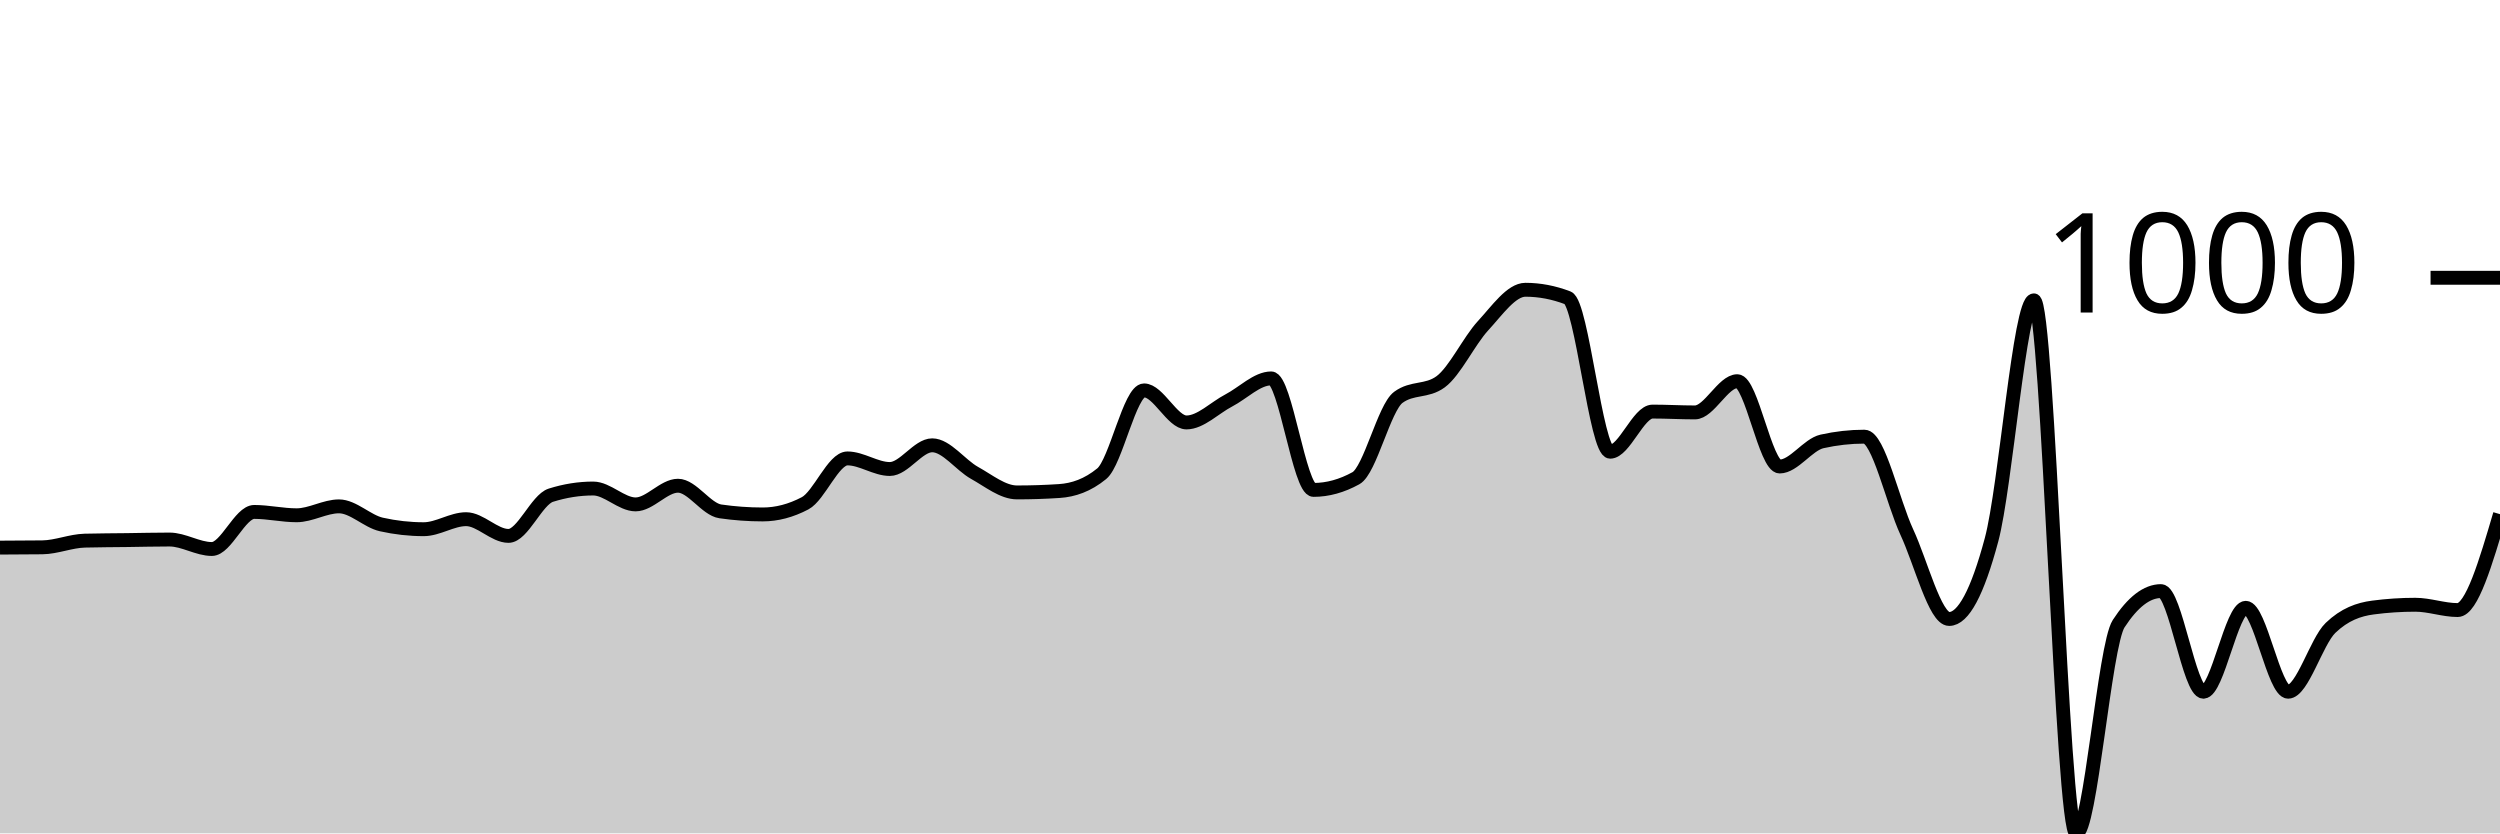
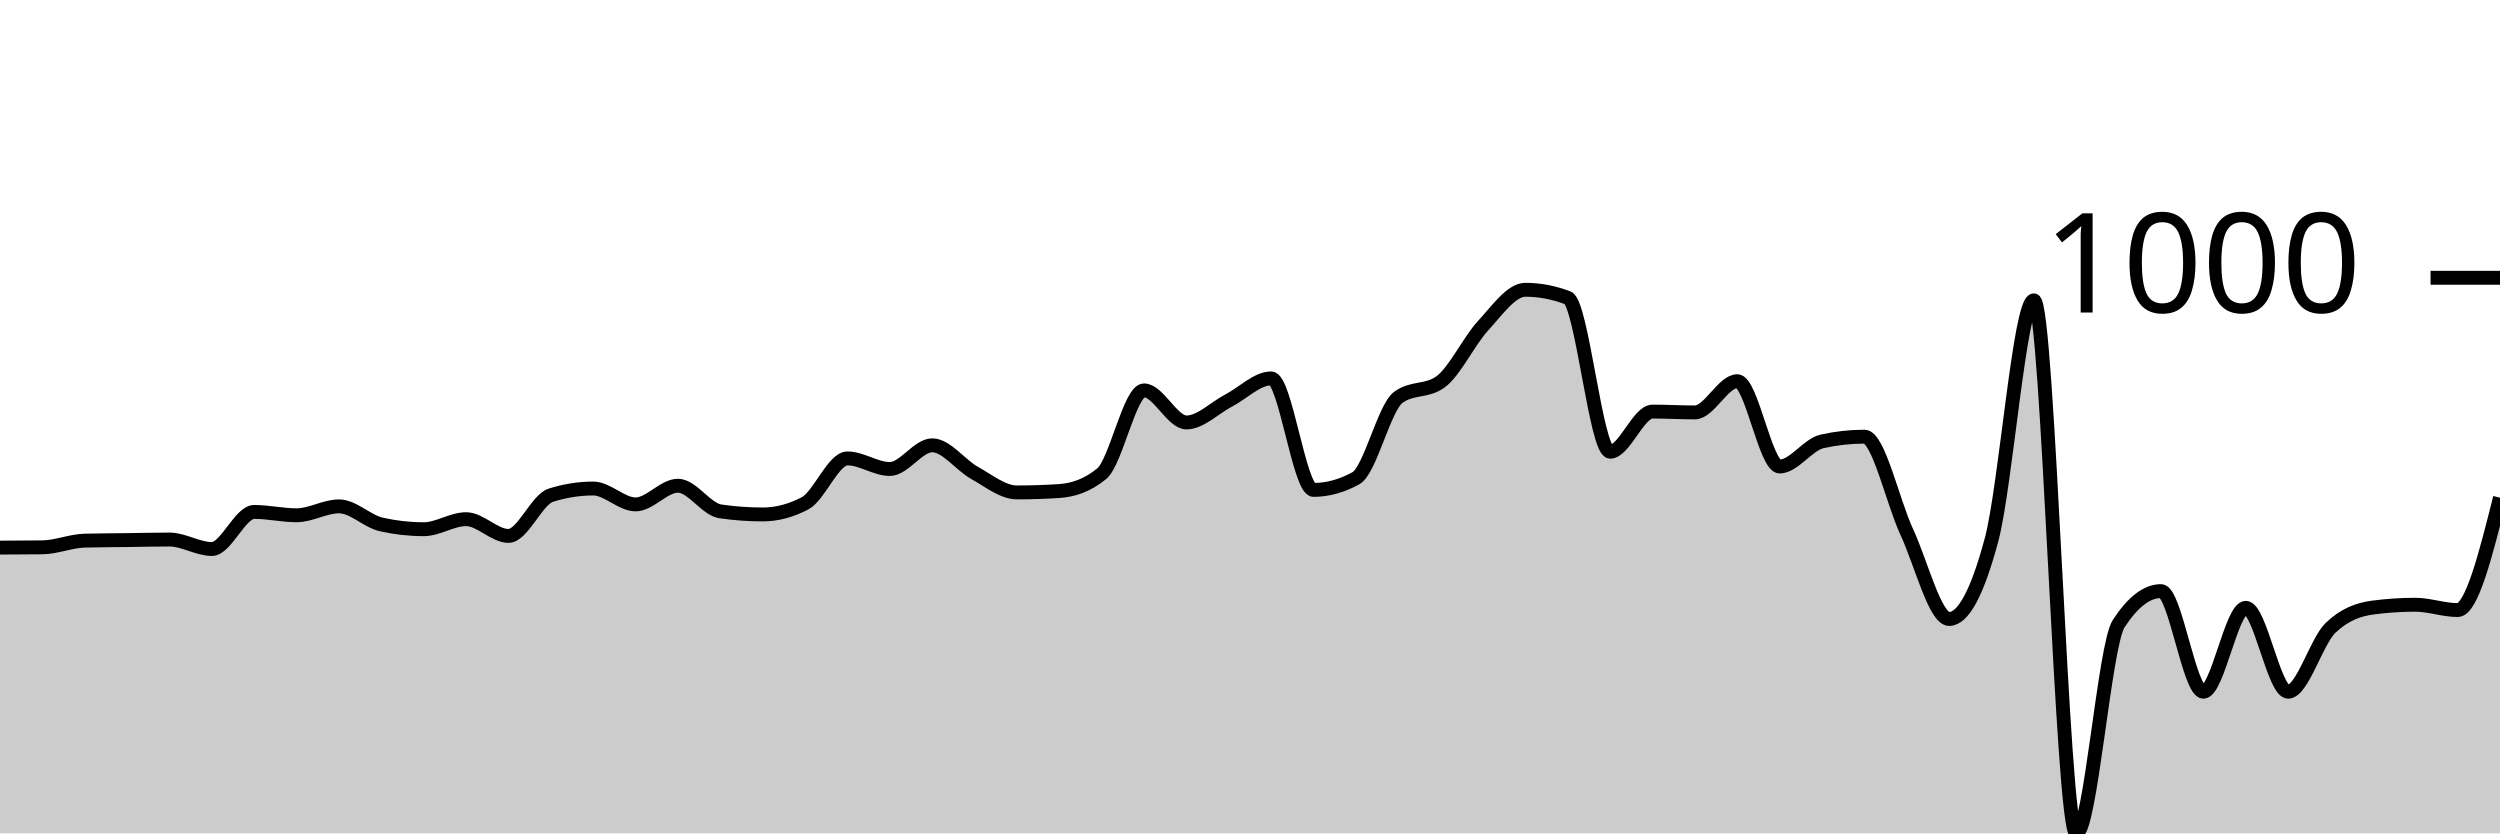
<svg xmlns="http://www.w3.org/2000/svg" viewBox="0 0 180 60">
  <g transform="translate(0,20)">
-     <path class="area" fill="rgba(0, 0, 0, 0.2)" d="M0,19.428C1.017,19.425,2.034,19.421,3.051,19.408C4.068,19.395,5.085,18.953,6.102,18.926C7.119,18.899,8.136,18.899,9.153,18.886C10.169,18.873,11.186,18.846,12.203,18.846C13.22,18.846,14.237,19.528,15.254,19.528C16.271,19.528,17.288,16.859,18.305,16.859C19.322,16.859,20.339,17.1,21.356,17.1C22.373,17.1,23.39,16.458,24.407,16.458C25.424,16.458,26.441,17.535,27.458,17.762C28.475,17.99,29.492,18.103,30.508,18.103C31.525,18.103,32.542,17.381,33.559,17.381C34.576,17.381,35.593,18.585,36.61,18.585C37.627,18.585,38.644,15.976,39.661,15.655C40.678,15.334,41.695,15.173,42.712,15.173C43.729,15.173,44.746,16.317,45.763,16.317C46.78,16.317,47.797,14.972,48.814,14.972C49.831,14.972,50.847,16.672,51.864,16.819C52.881,16.966,53.898,17.04,54.915,17.04C55.932,17.04,56.949,16.772,57.966,16.237C58.983,15.702,60,13.006,61.017,13.006C62.034,13.006,63.051,13.768,64.068,13.768C65.085,13.768,66.102,12.062,67.119,12.062C68.136,12.062,69.153,13.484,70.169,14.049C71.186,14.614,72.203,15.454,73.22,15.454C74.237,15.454,75.254,15.421,76.271,15.354C77.288,15.287,78.305,14.939,79.322,14.109C80.339,13.28,81.356,8.108,82.373,8.108C83.39,8.108,84.407,10.416,85.424,10.416C86.441,10.416,87.458,9.359,88.475,8.831C89.492,8.302,90.508,7.245,91.525,7.245C92.542,7.245,93.559,15.273,94.576,15.273C95.593,15.273,96.61,14.992,97.627,14.431C98.644,13.869,99.661,9.359,100.678,8.61C101.695,7.861,102.712,8.235,103.729,7.486C104.746,6.737,105.763,4.556,106.78,3.452C107.797,2.348,108.814,0.863,109.831,0.863C110.847,0.863,111.864,1.057,112.881,1.445C113.898,1.833,114.915,12.524,115.932,12.524C116.949,12.524,117.966,9.634,118.983,9.634C120,9.634,121.017,9.694,122.034,9.694C123.051,9.694,124.068,7.446,125.085,7.446C126.102,7.446,127.119,13.588,128.136,13.588C129.153,13.588,130.169,12.009,131.186,11.781C132.203,11.554,133.22,11.44,134.237,11.44C135.254,11.44,136.271,16.116,137.288,18.304C138.305,20.492,139.322,24.566,140.339,24.566C141.356,24.566,142.373,22.666,143.39,18.866C144.407,15.066,145.424,1.626,146.441,1.626C147.458,1.626,148.475,40,149.492,40C150.508,40,151.525,26.473,152.542,24.907C153.559,23.342,154.576,22.559,155.593,22.559C156.61,22.559,157.627,29.804,158.644,29.804C159.661,29.804,160.678,23.763,161.695,23.763C162.712,23.763,163.729,29.804,164.746,29.804C165.763,29.804,166.78,26.185,167.797,25.208C168.814,24.231,169.831,23.877,170.847,23.743C171.864,23.609,172.881,23.542,173.898,23.542C174.915,23.542,175.932,23.924,176.949,23.924C177.966,23.924,178.983,20.472,180,17.02L180,40C178.983,40,177.966,40,176.949,40C175.932,40,174.915,40,173.898,40C172.881,40,171.864,40,170.847,40C169.831,40,168.814,40,167.797,40C166.78,40,165.763,40,164.746,40C163.729,40,162.712,40,161.695,40C160.678,40,159.661,40,158.644,40C157.627,40,156.61,40,155.593,40C154.576,40,153.559,40,152.542,40C151.525,40,150.508,40,149.492,40C148.475,40,147.458,40,146.441,40C145.424,40,144.407,40,143.39,40C142.373,40,141.356,40,140.339,40C139.322,40,138.305,40,137.288,40C136.271,40,135.254,40,134.237,40C133.22,40,132.203,40,131.186,40C130.169,40,129.153,40,128.136,40C127.119,40,126.102,40,125.085,40C124.068,40,123.051,40,122.034,40C121.017,40,120,40,118.983,40C117.966,40,116.949,40,115.932,40C114.915,40,113.898,40,112.881,40C111.864,40,110.847,40,109.831,40C108.814,40,107.797,40,106.78,40C105.763,40,104.746,40,103.729,40C102.712,40,101.695,40,100.678,40C99.661,40,98.644,40,97.627,40C96.61,40,95.593,40,94.576,40C93.559,40,92.542,40,91.525,40C90.508,40,89.492,40,88.475,40C87.458,40,86.441,40,85.424,40C84.407,40,83.39,40,82.373,40C81.356,40,80.339,40,79.322,40C78.305,40,77.288,40,76.271,40C75.254,40,74.237,40,73.22,40C72.203,40,71.186,40,70.169,40C69.153,40,68.136,40,67.119,40C66.102,40,65.085,40,64.068,40C63.051,40,62.034,40,61.017,40C60,40,58.983,40,57.966,40C56.949,40,55.932,40,54.915,40C53.898,40,52.881,40,51.864,40C50.847,40,49.831,40,48.814,40C47.797,40,46.78,40,45.763,40C44.746,40,43.729,40,42.712,40C41.695,40,40.678,40,39.661,40C38.644,40,37.627,40,36.61,40C35.593,40,34.576,40,33.559,40C32.542,40,31.525,40,30.508,40C29.492,40,28.475,40,27.458,40C26.441,40,25.424,40,24.407,40C23.39,40,22.373,40,21.356,40C20.339,40,19.322,40,18.305,40C17.288,40,16.271,40,15.254,40C14.237,40,13.22,40,12.203,40C11.186,40,10.169,40,9.153,40C8.136,40,7.119,40,6.102,40C5.085,40,4.068,40,3.051,40C2.034,40,1.017,40,0,40Z" />
-     <path class="line" stroke="black" fill="none" d="M0,19.428C1.017,19.425,2.034,19.421,3.051,19.408C4.068,19.395,5.085,18.953,6.102,18.926C7.119,18.899,8.136,18.899,9.153,18.886C10.169,18.873,11.186,18.846,12.203,18.846C13.22,18.846,14.237,19.528,15.254,19.528C16.271,19.528,17.288,16.859,18.305,16.859C19.322,16.859,20.339,17.1,21.356,17.1C22.373,17.1,23.39,16.458,24.407,16.458C25.424,16.458,26.441,17.535,27.458,17.762C28.475,17.99,29.492,18.103,30.508,18.103C31.525,18.103,32.542,17.381,33.559,17.381C34.576,17.381,35.593,18.585,36.61,18.585C37.627,18.585,38.644,15.976,39.661,15.655C40.678,15.334,41.695,15.173,42.712,15.173C43.729,15.173,44.746,16.317,45.763,16.317C46.78,16.317,47.797,14.972,48.814,14.972C49.831,14.972,50.847,16.672,51.864,16.819C52.881,16.966,53.898,17.04,54.915,17.04C55.932,17.04,56.949,16.772,57.966,16.237C58.983,15.702,60,13.006,61.017,13.006C62.034,13.006,63.051,13.768,64.068,13.768C65.085,13.768,66.102,12.062,67.119,12.062C68.136,12.062,69.153,13.484,70.169,14.049C71.186,14.614,72.203,15.454,73.22,15.454C74.237,15.454,75.254,15.421,76.271,15.354C77.288,15.287,78.305,14.939,79.322,14.109C80.339,13.28,81.356,8.108,82.373,8.108C83.39,8.108,84.407,10.416,85.424,10.416C86.441,10.416,87.458,9.359,88.475,8.831C89.492,8.302,90.508,7.245,91.525,7.245C92.542,7.245,93.559,15.273,94.576,15.273C95.593,15.273,96.61,14.992,97.627,14.431C98.644,13.869,99.661,9.359,100.678,8.61C101.695,7.861,102.712,8.235,103.729,7.486C104.746,6.737,105.763,4.556,106.78,3.452C107.797,2.348,108.814,0.863,109.831,0.863C110.847,0.863,111.864,1.057,112.881,1.445C113.898,1.833,114.915,12.524,115.932,12.524C116.949,12.524,117.966,9.634,118.983,9.634C120,9.634,121.017,9.694,122.034,9.694C123.051,9.694,124.068,7.446,125.085,7.446C126.102,7.446,127.119,13.588,128.136,13.588C129.153,13.588,130.169,12.009,131.186,11.781C132.203,11.554,133.22,11.44,134.237,11.44C135.254,11.44,136.271,16.116,137.288,18.304C138.305,20.492,139.322,24.566,140.339,24.566C141.356,24.566,142.373,22.666,143.39,18.866C144.407,15.066,145.424,1.626,146.441,1.626C147.458,1.626,148.475,40,149.492,40C150.508,40,151.525,26.473,152.542,24.907C153.559,23.342,154.576,22.559,155.593,22.559C156.61,22.559,157.627,29.804,158.644,29.804C159.661,29.804,160.678,23.763,161.695,23.763C162.712,23.763,163.729,29.804,164.746,29.804C165.763,29.804,166.78,26.185,167.797,25.208C168.814,24.231,169.831,23.877,170.847,23.743C171.864,23.609,172.881,23.542,173.898,23.542C174.915,23.542,175.932,23.924,176.949,23.924C177.966,23.924,178.983,20.472,180,17.02" />
+     <path class="area" fill="rgba(0, 0, 0, 0.2)" d="M0,19.428C1.017,19.425,2.034,19.421,3.051,19.408C4.068,19.395,5.085,18.953,6.102,18.926C7.119,18.899,8.136,18.899,9.153,18.886C10.169,18.873,11.186,18.846,12.203,18.846C13.22,18.846,14.237,19.528,15.254,19.528C16.271,19.528,17.288,16.859,18.305,16.859C19.322,16.859,20.339,17.1,21.356,17.1C22.373,17.1,23.39,16.458,24.407,16.458C25.424,16.458,26.441,17.535,27.458,17.762C28.475,17.99,29.492,18.103,30.508,18.103C31.525,18.103,32.542,17.381,33.559,17.381C34.576,17.381,35.593,18.585,36.61,18.585C37.627,18.585,38.644,15.976,39.661,15.655C40.678,15.334,41.695,15.173,42.712,15.173C43.729,15.173,44.746,16.317,45.763,16.317C46.78,16.317,47.797,14.972,48.814,14.972C49.831,14.972,50.847,16.672,51.864,16.819C52.881,16.966,53.898,17.04,54.915,17.04C55.932,17.04,56.949,16.772,57.966,16.237C58.983,15.702,60,13.006,61.017,13.006C62.034,13.006,63.051,13.768,64.068,13.768C65.085,13.768,66.102,12.062,67.119,12.062C68.136,12.062,69.153,13.484,70.169,14.049C71.186,14.614,72.203,15.454,73.22,15.454C74.237,15.454,75.254,15.421,76.271,15.354C77.288,15.287,78.305,14.939,79.322,14.109C80.339,13.28,81.356,8.108,82.373,8.108C83.39,8.108,84.407,10.416,85.424,10.416C86.441,10.416,87.458,9.359,88.475,8.831C89.492,8.302,90.508,7.245,91.525,7.245C92.542,7.245,93.559,15.273,94.576,15.273C95.593,15.273,96.61,14.992,97.627,14.431C98.644,13.869,99.661,9.359,100.678,8.61C101.695,7.861,102.712,8.235,103.729,7.486C104.746,6.737,105.763,4.556,106.78,3.452C107.797,2.348,108.814,0.863,109.831,0.863C110.847,0.863,111.864,1.057,112.881,1.445C113.898,1.833,114.915,12.524,115.932,12.524C116.949,12.524,117.966,9.634,118.983,9.634C120,9.634,121.017,9.694,122.034,9.694C123.051,9.694,124.068,7.446,125.085,7.446C126.102,7.446,127.119,13.588,128.136,13.588C129.153,13.588,130.169,12.009,131.186,11.781C132.203,11.554,133.22,11.44,134.237,11.44C135.254,11.44,136.271,16.116,137.288,18.304C138.305,20.492,139.322,24.566,140.339,24.566C141.356,24.566,142.373,22.666,143.39,18.866C144.407,15.066,145.424,1.626,146.441,1.626C147.458,1.626,148.475,40,149.492,40C150.508,40,151.525,26.473,152.542,24.907C153.559,23.342,154.576,22.559,155.593,22.559C156.61,22.559,157.627,29.804,158.644,29.804C159.661,29.804,160.678,23.763,161.695,23.763C162.712,23.763,163.729,29.804,164.746,29.804C165.763,29.804,166.78,26.185,167.797,25.208C168.814,24.231,169.831,23.877,170.847,23.743C171.864,23.609,172.881,23.542,173.898,23.542C174.915,23.542,175.932,23.924,176.949,23.924C177.966,23.924,178.983,19.88,180,15.835L180,40C178.983,40,177.966,40,176.949,40C175.932,40,174.915,40,173.898,40C172.881,40,171.864,40,170.847,40C169.831,40,168.814,40,167.797,40C166.78,40,165.763,40,164.746,40C163.729,40,162.712,40,161.695,40C160.678,40,159.661,40,158.644,40C157.627,40,156.61,40,155.593,40C154.576,40,153.559,40,152.542,40C151.525,40,150.508,40,149.492,40C148.475,40,147.458,40,146.441,40C145.424,40,144.407,40,143.39,40C142.373,40,141.356,40,140.339,40C139.322,40,138.305,40,137.288,40C136.271,40,135.254,40,134.237,40C133.22,40,132.203,40,131.186,40C130.169,40,129.153,40,128.136,40C127.119,40,126.102,40,125.085,40C124.068,40,123.051,40,122.034,40C121.017,40,120,40,118.983,40C117.966,40,116.949,40,115.932,40C114.915,40,113.898,40,112.881,40C111.864,40,110.847,40,109.831,40C108.814,40,107.797,40,106.78,40C105.763,40,104.746,40,103.729,40C102.712,40,101.695,40,100.678,40C99.661,40,98.644,40,97.627,40C96.61,40,95.593,40,94.576,40C93.559,40,92.542,40,91.525,40C90.508,40,89.492,40,88.475,40C87.458,40,86.441,40,85.424,40C84.407,40,83.39,40,82.373,40C81.356,40,80.339,40,79.322,40C78.305,40,77.288,40,76.271,40C75.254,40,74.237,40,73.22,40C72.203,40,71.186,40,70.169,40C69.153,40,68.136,40,67.119,40C66.102,40,65.085,40,64.068,40C63.051,40,62.034,40,61.017,40C60,40,58.983,40,57.966,40C56.949,40,55.932,40,54.915,40C53.898,40,52.881,40,51.864,40C50.847,40,49.831,40,48.814,40C47.797,40,46.78,40,45.763,40C44.746,40,43.729,40,42.712,40C41.695,40,40.678,40,39.661,40C38.644,40,37.627,40,36.61,40C35.593,40,34.576,40,33.559,40C32.542,40,31.525,40,30.508,40C29.492,40,28.475,40,27.458,40C26.441,40,25.424,40,24.407,40C23.39,40,22.373,40,21.356,40C20.339,40,19.322,40,18.305,40C17.288,40,16.271,40,15.254,40C14.237,40,13.22,40,12.203,40C11.186,40,10.169,40,9.153,40C8.136,40,7.119,40,6.102,40C5.085,40,4.068,40,3.051,40C2.034,40,1.017,40,0,40Z" />
+     <path class="line" stroke="black" fill="none" d="M0,19.428C1.017,19.425,2.034,19.421,3.051,19.408C4.068,19.395,5.085,18.953,6.102,18.926C7.119,18.899,8.136,18.899,9.153,18.886C10.169,18.873,11.186,18.846,12.203,18.846C13.22,18.846,14.237,19.528,15.254,19.528C16.271,19.528,17.288,16.859,18.305,16.859C19.322,16.859,20.339,17.1,21.356,17.1C22.373,17.1,23.39,16.458,24.407,16.458C25.424,16.458,26.441,17.535,27.458,17.762C28.475,17.99,29.492,18.103,30.508,18.103C31.525,18.103,32.542,17.381,33.559,17.381C34.576,17.381,35.593,18.585,36.61,18.585C37.627,18.585,38.644,15.976,39.661,15.655C40.678,15.334,41.695,15.173,42.712,15.173C43.729,15.173,44.746,16.317,45.763,16.317C46.78,16.317,47.797,14.972,48.814,14.972C49.831,14.972,50.847,16.672,51.864,16.819C52.881,16.966,53.898,17.04,54.915,17.04C55.932,17.04,56.949,16.772,57.966,16.237C58.983,15.702,60,13.006,61.017,13.006C62.034,13.006,63.051,13.768,64.068,13.768C65.085,13.768,66.102,12.062,67.119,12.062C68.136,12.062,69.153,13.484,70.169,14.049C71.186,14.614,72.203,15.454,73.22,15.454C74.237,15.454,75.254,15.421,76.271,15.354C77.288,15.287,78.305,14.939,79.322,14.109C80.339,13.28,81.356,8.108,82.373,8.108C83.39,8.108,84.407,10.416,85.424,10.416C86.441,10.416,87.458,9.359,88.475,8.831C89.492,8.302,90.508,7.245,91.525,7.245C92.542,7.245,93.559,15.273,94.576,15.273C95.593,15.273,96.61,14.992,97.627,14.431C98.644,13.869,99.661,9.359,100.678,8.61C101.695,7.861,102.712,8.235,103.729,7.486C104.746,6.737,105.763,4.556,106.78,3.452C107.797,2.348,108.814,0.863,109.831,0.863C110.847,0.863,111.864,1.057,112.881,1.445C113.898,1.833,114.915,12.524,115.932,12.524C116.949,12.524,117.966,9.634,118.983,9.634C120,9.634,121.017,9.694,122.034,9.694C123.051,9.694,124.068,7.446,125.085,7.446C126.102,7.446,127.119,13.588,128.136,13.588C129.153,13.588,130.169,12.009,131.186,11.781C132.203,11.554,133.22,11.44,134.237,11.44C135.254,11.44,136.271,16.116,137.288,18.304C138.305,20.492,139.322,24.566,140.339,24.566C141.356,24.566,142.373,22.666,143.39,18.866C144.407,15.066,145.424,1.626,146.441,1.626C147.458,1.626,148.475,40,149.492,40C150.508,40,151.525,26.473,152.542,24.907C153.559,23.342,154.576,22.559,155.593,22.559C156.61,22.559,157.627,29.804,158.644,29.804C159.661,29.804,160.678,23.763,161.695,23.763C162.712,23.763,163.729,29.804,164.746,29.804C165.763,29.804,166.78,26.185,167.797,25.208C168.814,24.231,169.831,23.877,170.847,23.743C171.864,23.609,172.881,23.542,173.898,23.542C174.915,23.542,175.932,23.924,176.949,23.924C177.966,23.924,178.983,19.88,180,15.835" />
    <path class="axis-ceiling" stroke-width="1" stroke="black" fill="none" d="M175,0L180,0" />
    <text class="axis-ceiling-label" font-family="sans-serif" text-anchor="end" font-size="10px" x="170" y="2.5">1000</text>
  </g>
</svg>
